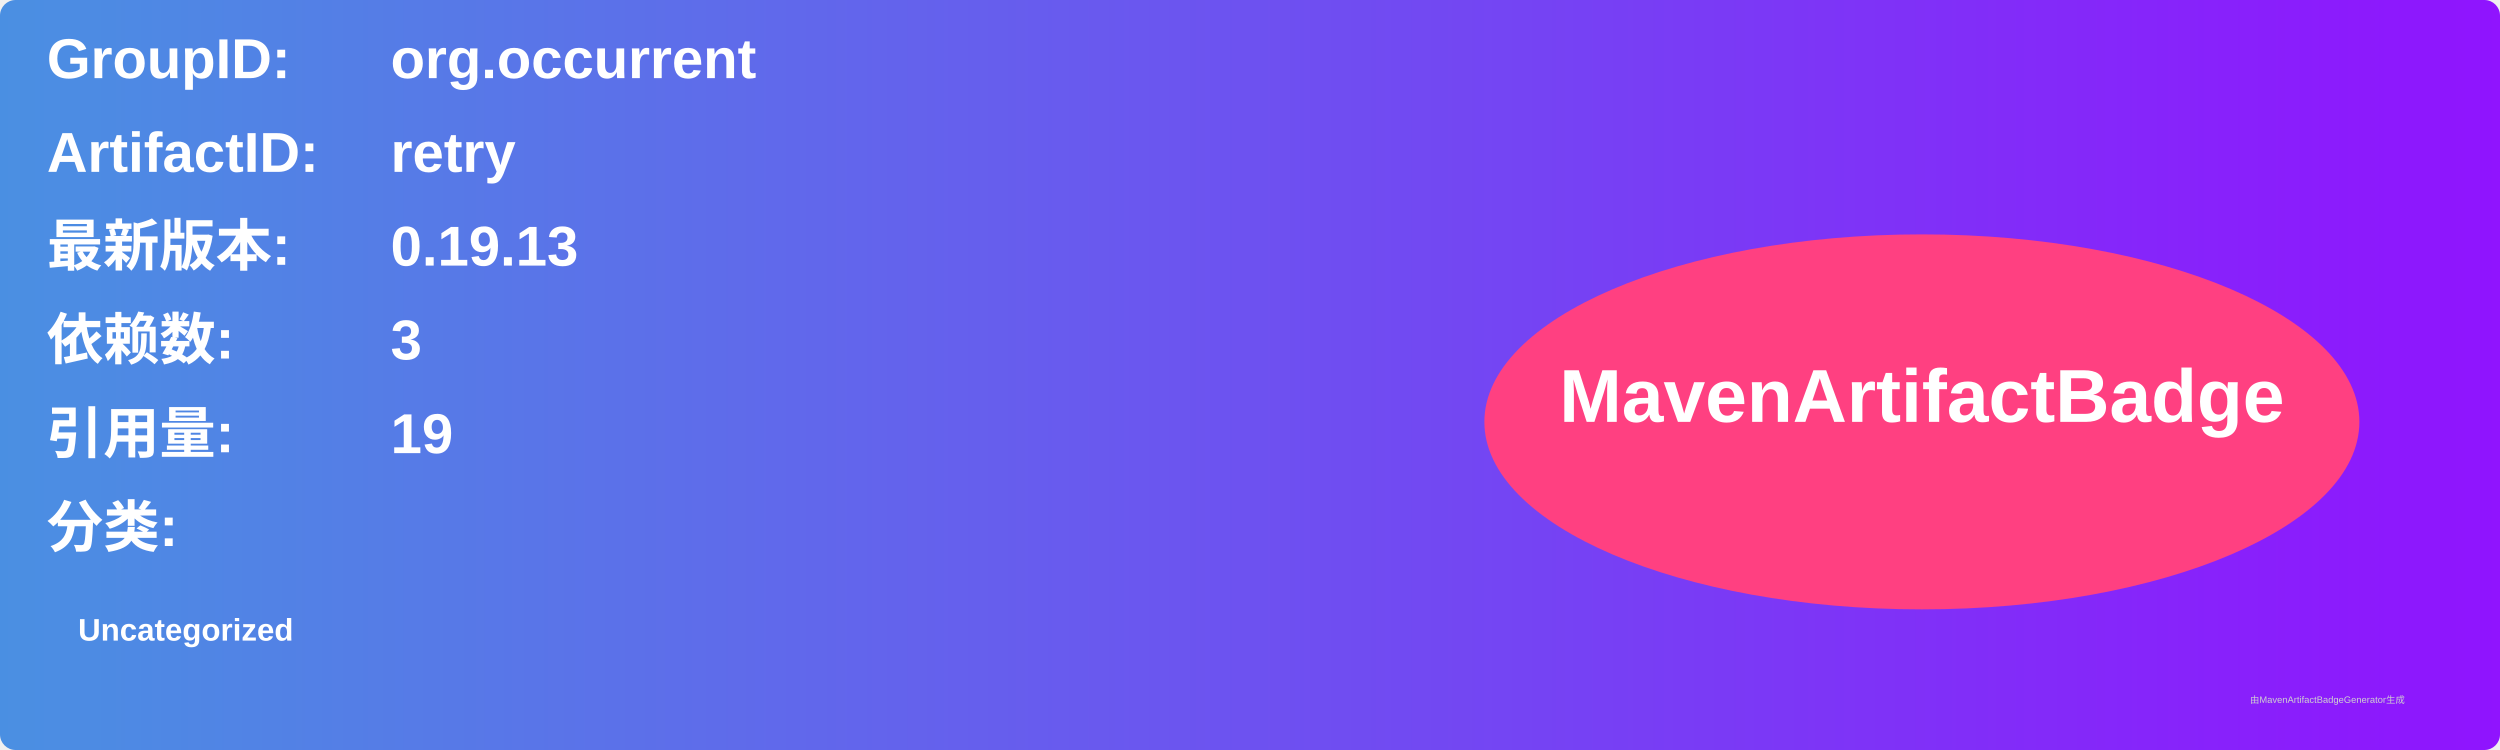
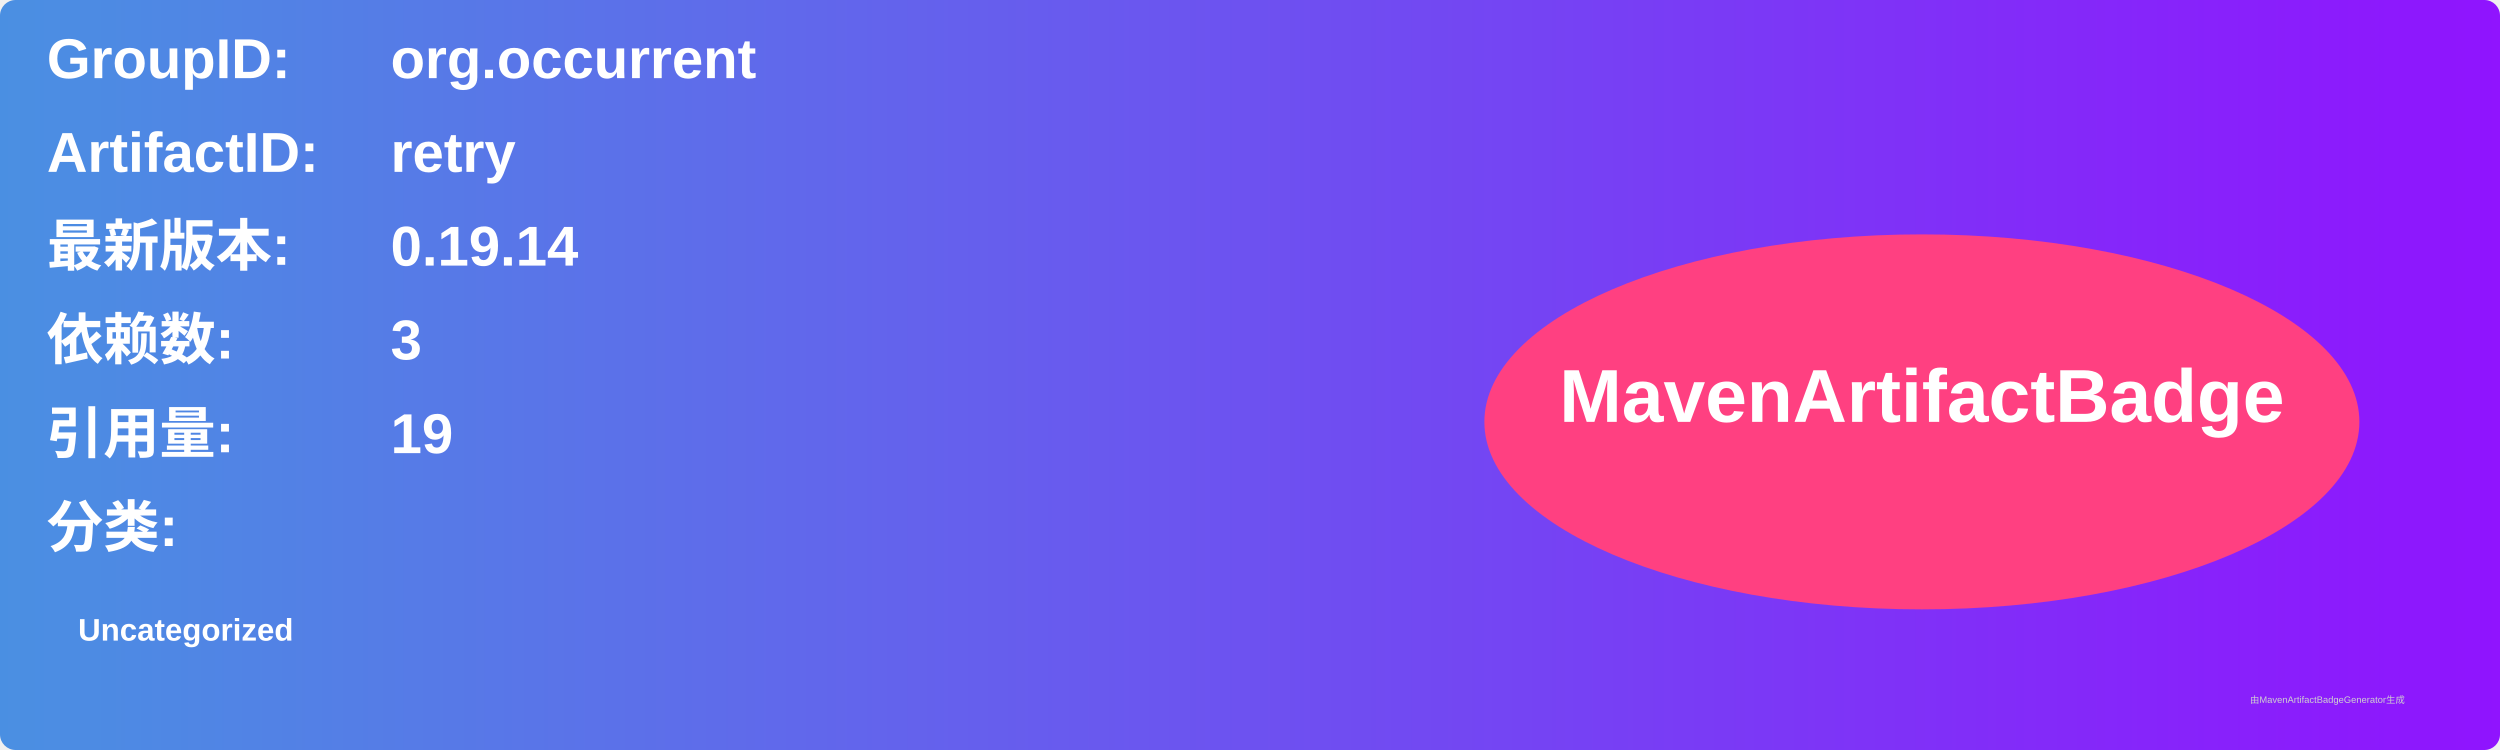
<svg xmlns="http://www.w3.org/2000/svg" width="800" height="240" viewBox="0 0 800 240">
  <linearGradient id="grad" x1="0%" y1="0%" x2="100%" y2="0%">
    <stop offset="0%" stop-color="#4a90e2" />
    <stop offset="100%" stop-color="#9013fe" />
  </linearGradient>
  <rect width="100%" height="100%" rx="5" ry="5" fill="url(#grad)" />
  <g transform="translate(15, 15)">
    <text x="0" y="10" font-family="Arial" font-size="18" fill="white" font-weight="bold" width="260">GroupID:</text>
    <text x="110" y="10" font-family="Arial" font-size="18" fill="white" font-weight="bold" width="460">org.occurrent</text>
    <text x="0" y="40" font-family="Arial" font-size="18" fill="white" font-weight="bold" width="260">ArtifactID:</text>
    <text x="110" y="40" font-family="Arial" font-size="18" fill="white" font-weight="bold" width="460">retry</text>
    <text x="0" y="70" font-family="Arial" font-size="18" fill="white" font-weight="bold">最新版本:</text>
    <text x="110" y="70" font-family="Arial" font-size="18" fill="white" font-weight="bold">
-       <tspan font-weight="bold">0.19.13</tspan>
+       <tspan font-weight="bold">0.19.14</tspan>
    </text>
    <text x="0" y="100" font-family="Arial" font-size="18" fill="white" font-weight="bold">依赖数: </text>
    <text x="110" y="100" font-family="Arial" font-size="18" fill="white">
      <tspan font-weight="bold">3</tspan>
    </text>
    <text x="0" y="130" font-family="Arial" font-size="18" fill="white" font-weight="bold">引用量: </text>
    <text x="110" y="130" font-family="Arial" font-size="18" fill="white">
      <tspan font-weight="bold">19</tspan>
    </text>
    <text x="0" y="160" font-family="Arial" font-size="18" fill="white" font-weight="bold">分类:</text>
    <text x="10" y="190" font-family="Arial" font-size="10" fill="white">
      <tspan font-weight="bold">Uncategorized</tspan>
    </text>
    <ellipse cx="600" cy="120" rx="140" ry="60" fill="#ff4081" />
    <text x="600" y="120" text-anchor="middle" font-family="Arial" font-size="24" fill="white" font-weight="bold">MavenArtifactBadge</text>
  </g>
  <text x="720" y="225" font-family="Arial" font-size="3" fill="#d0d0d0">由MavenArtifactBadgeGenerator生成</text>
</svg>
